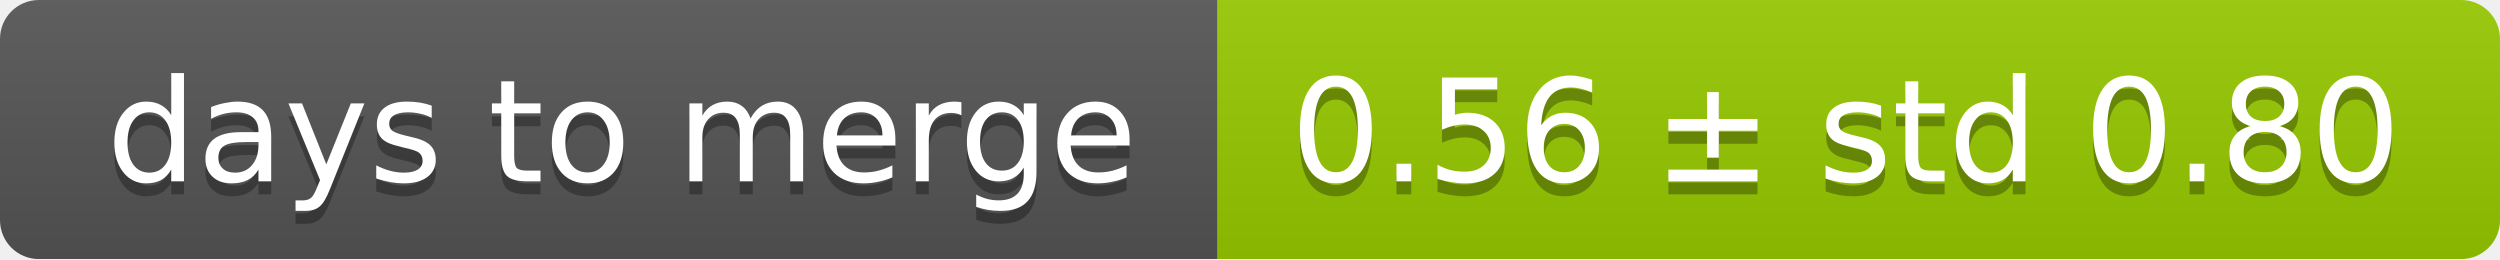
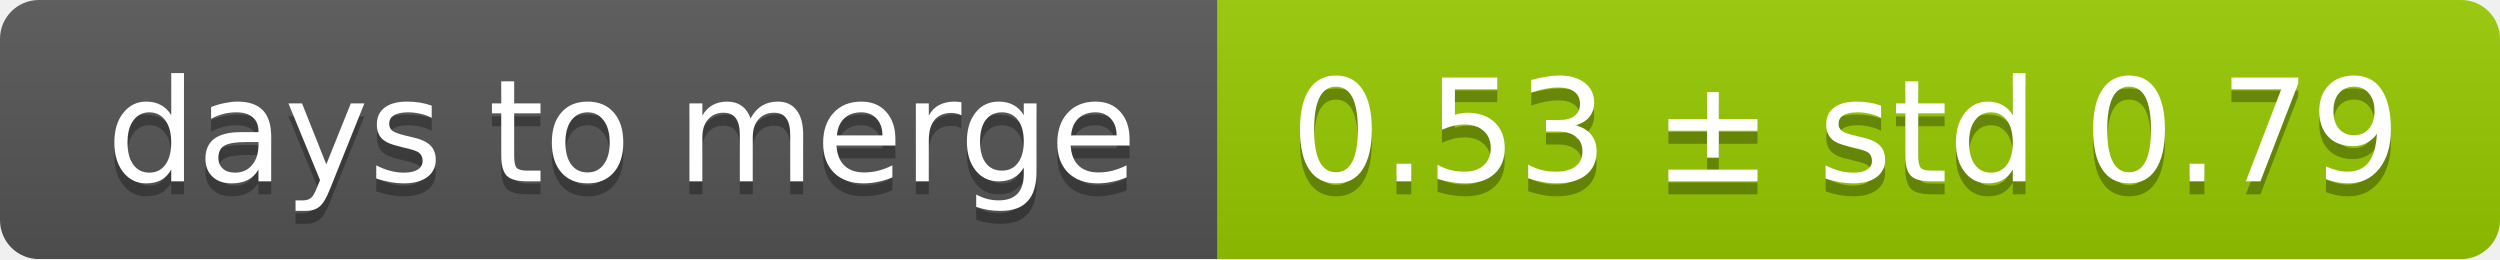
<svg xmlns="http://www.w3.org/2000/svg" width="193" height="20">
  <linearGradient id="smooth" x2="0" y2="100%">
    <stop offset="0" stop-color="#bbb" stop-opacity=".1" />
    <stop offset="1" stop-opacity=".1" />
  </linearGradient>
  <mask id="round">
    <rect width="193" height="20" rx="3" fill="#fff" />
  </mask>
  <g mask="url(#round)">
    <rect width="94" height="20" fill="#555" />
    <rect x="94" width="99" height="20" fill="#97ca00" />
    <rect width="193" height="20" fill="url(#smooth)" />
  </g>
  <g fill="#fff" text-anchor="middle" font-family="DejaVu Sans,Verdana,Geneva,sans-serif" font-size="11">
    <text x="48" y="15" fill="#010101" fill-opacity=".3">days to merge</text>
    <text x="48" y="14">days to merge</text>
-     <text x="142.5" y="15" fill="#010101" fill-opacity=".3">0.56 ± std 0.80</text>
-     <text x="142.5" y="14">0.56 ± std 0.80</text>
+     <text x="142.5" y="15" fill="#010101" fill-opacity=".3">0.53 ± std 0.79</text>
+     <text x="142.5" y="14">0.53 ± std 0.79</text>
  </g>
</svg>
